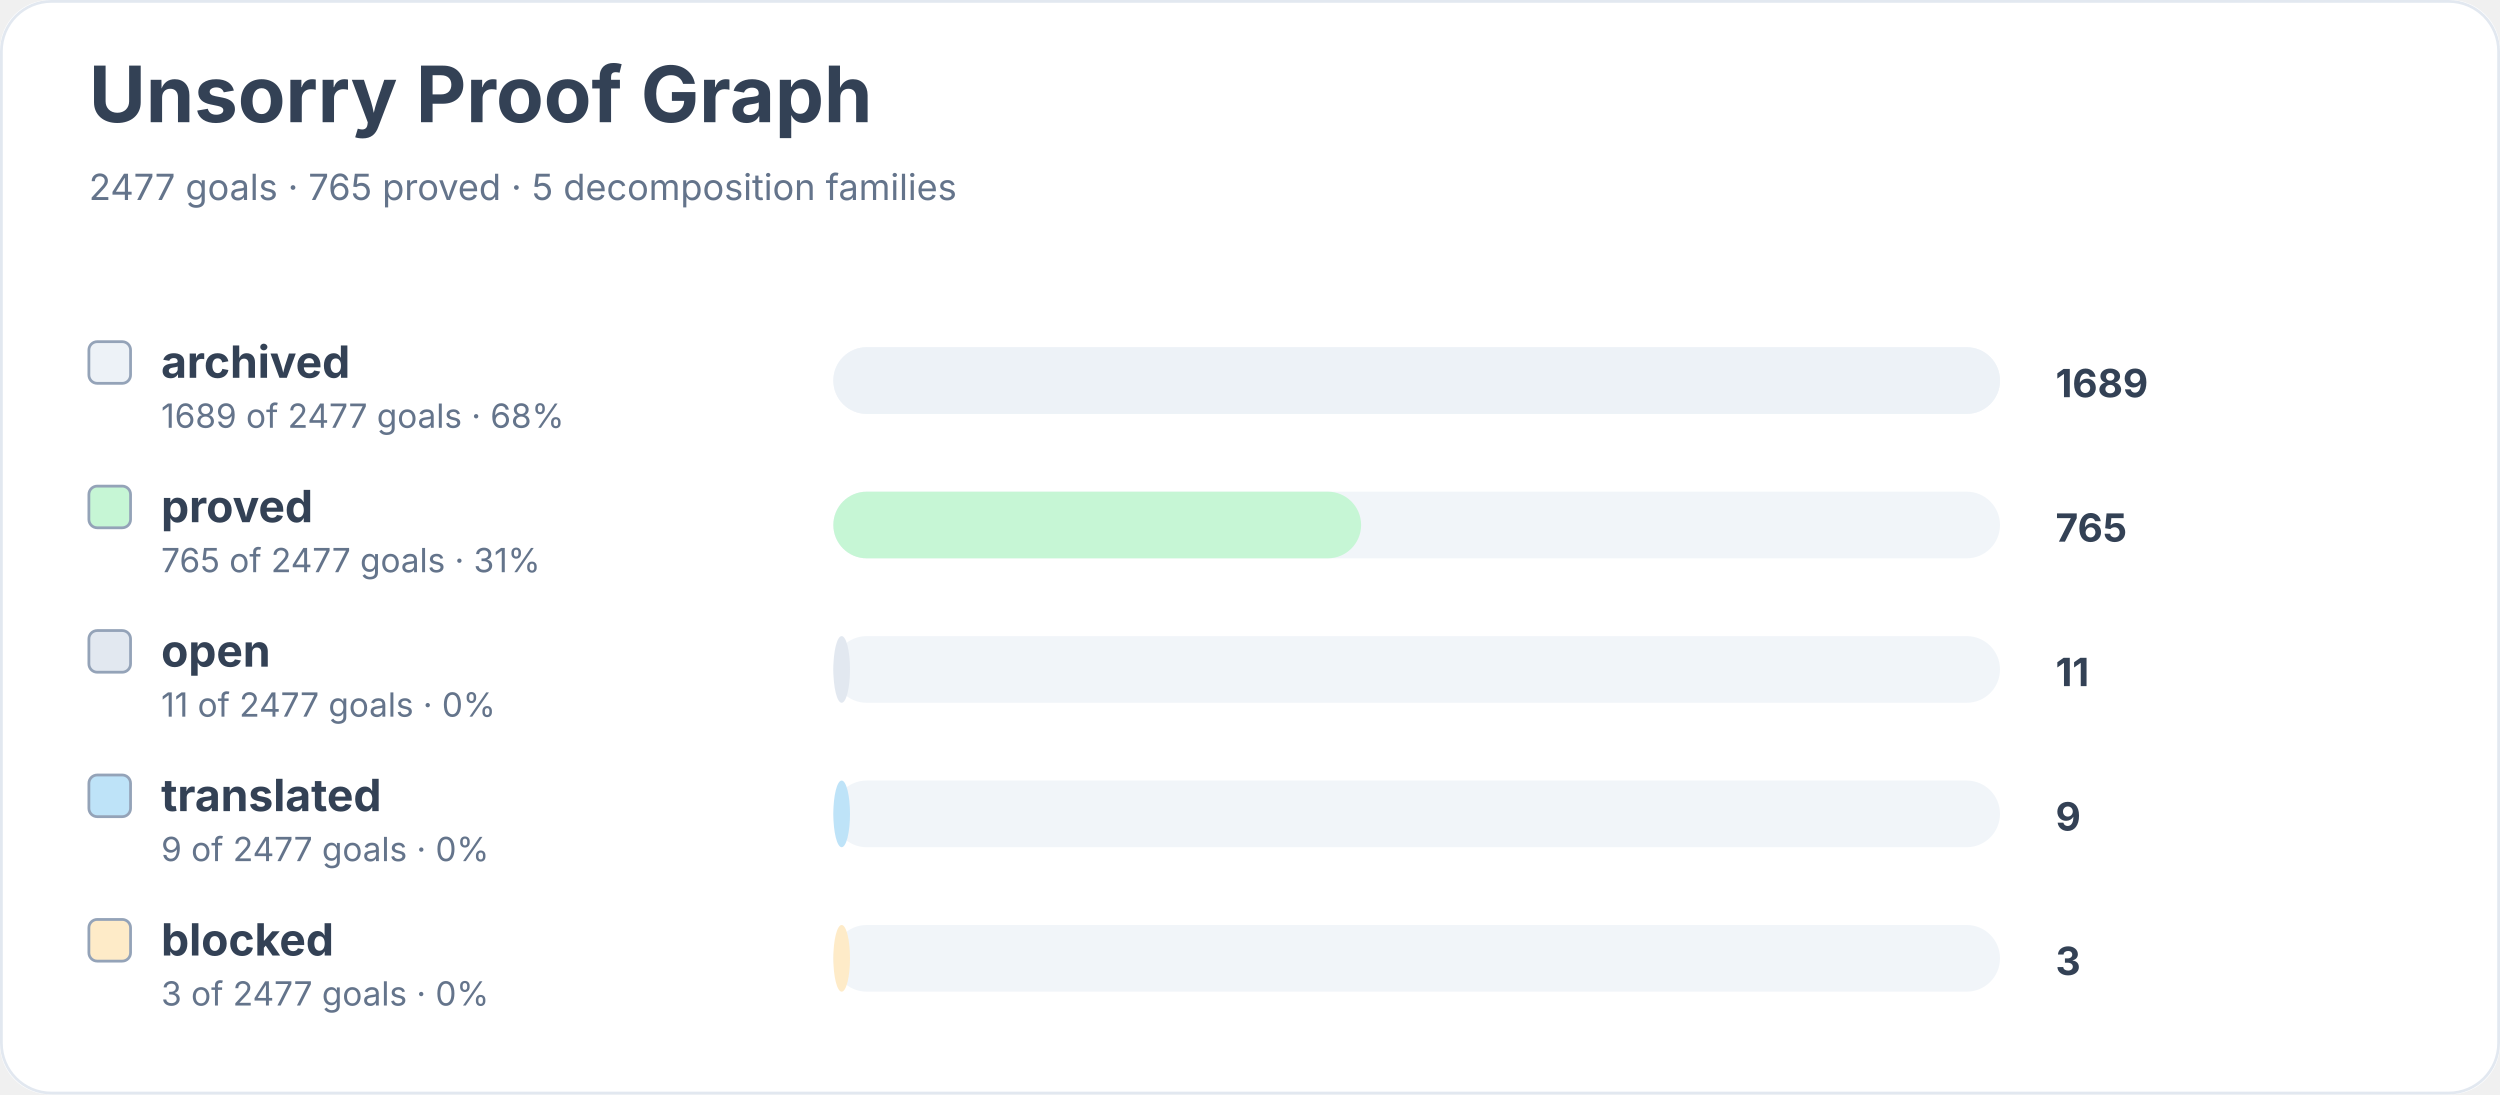
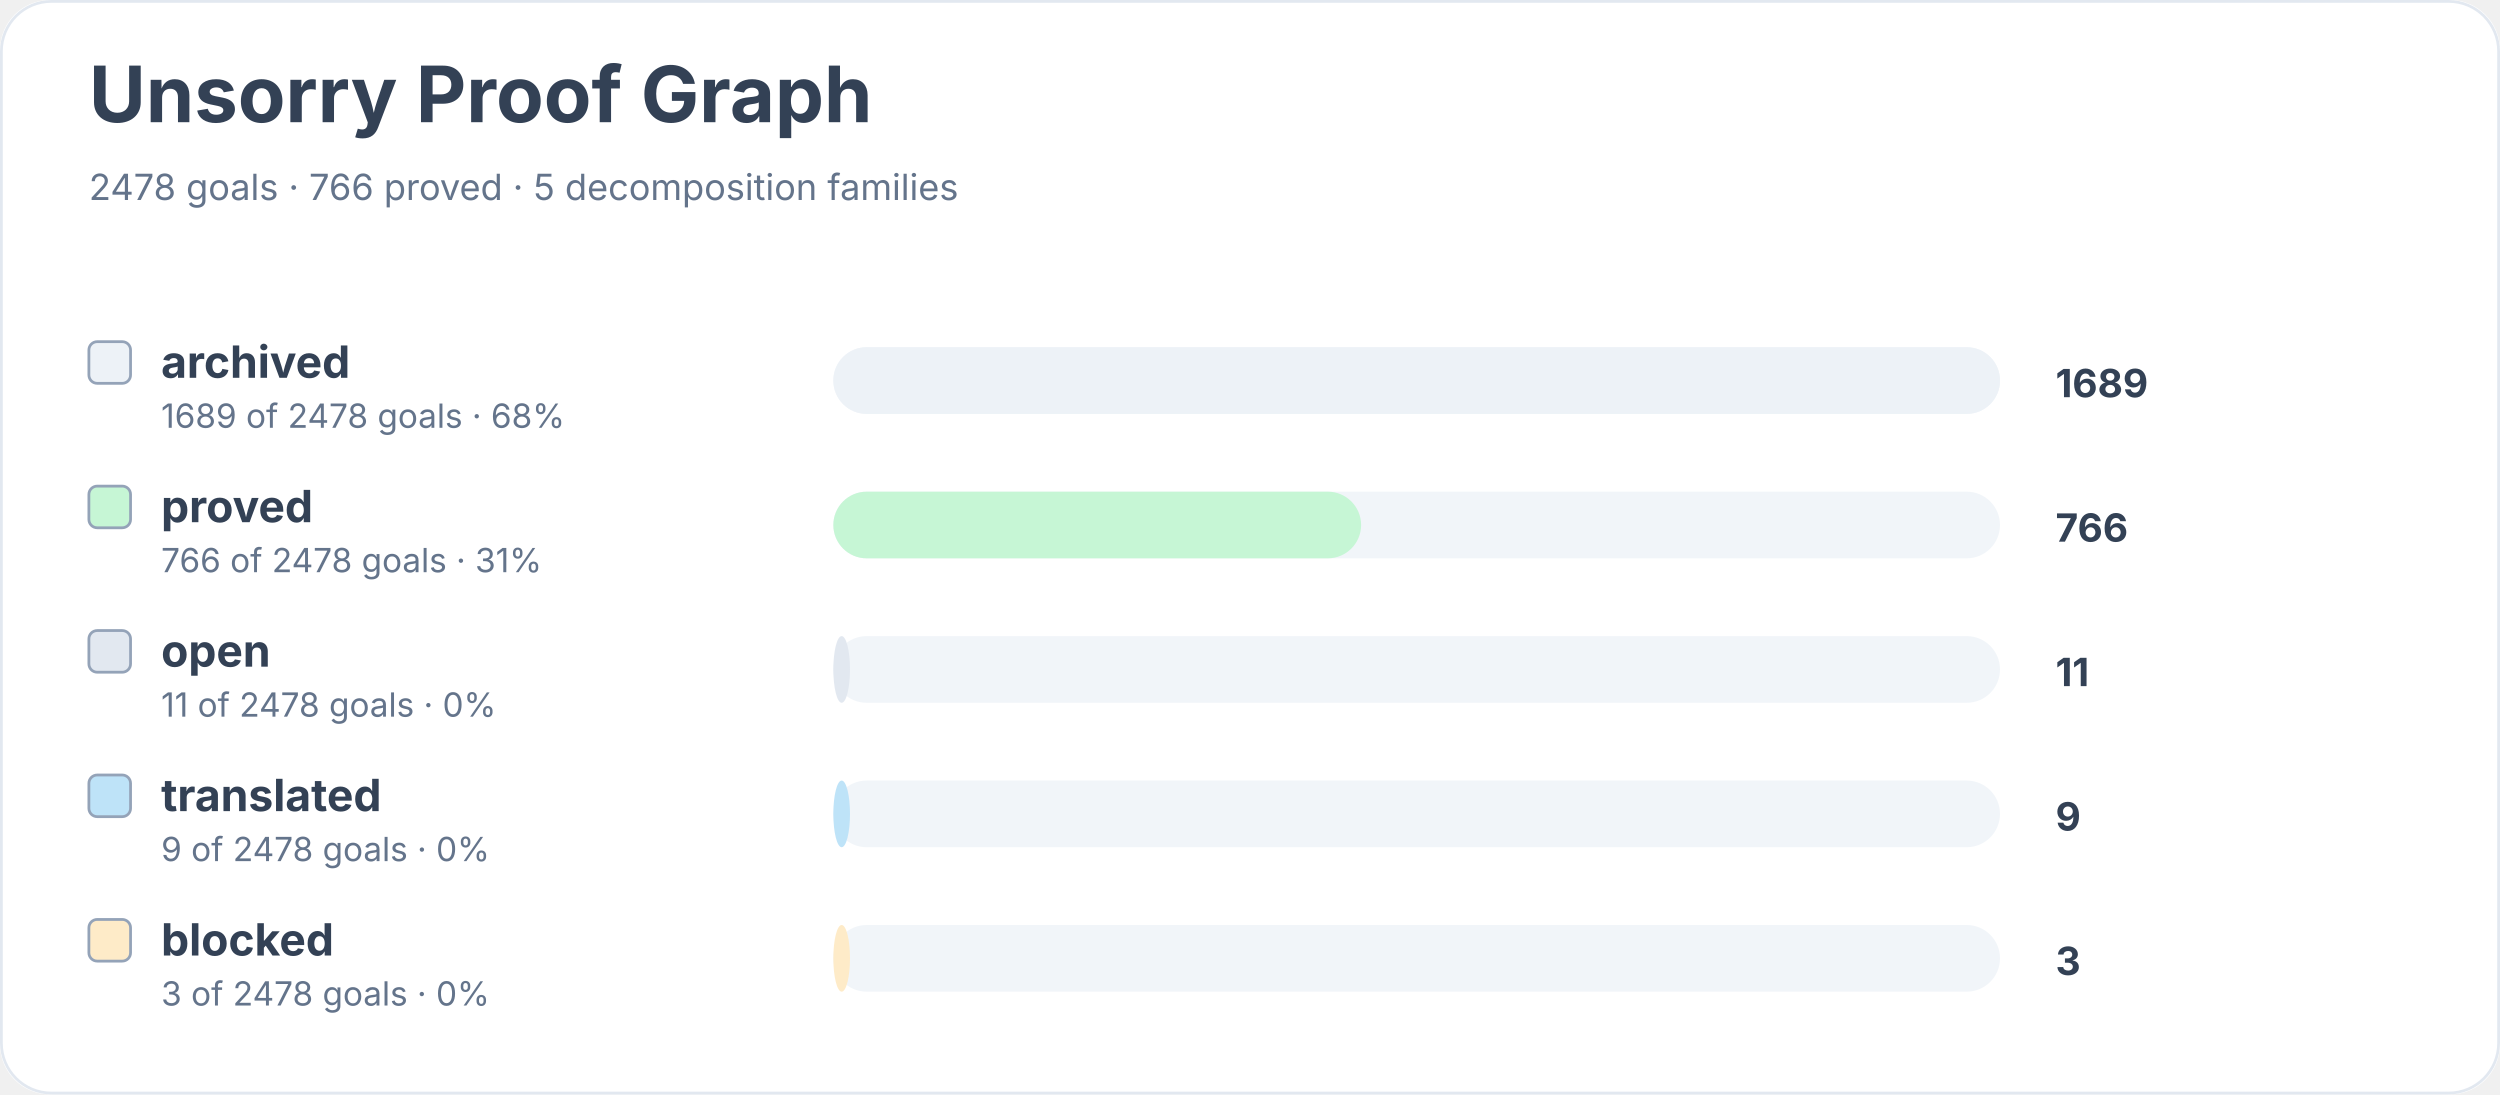
<svg xmlns="http://www.w3.org/2000/svg" width="900" height="394" viewBox="0 0 900 394" role="img" aria-labelledby="title desc">
  <rect width="900" height="100%" rx="18" fill="#ffffff" />
  <rect x="0.5" y="0.5" width="899" height="393" rx="18" fill="none" stroke="#e2e8f0" />
  <text x="32" y="44" font-family="Inter, system-ui, sans-serif" font-size="28" font-weight="700" fill="#334155">Unsorry Proof Graph</text>
-   <text x="32" y="72" font-family="Inter, system-ui, sans-serif" font-size="13" fill="#64748b">2477 goals · 765 proved · 5 decomposition families</text>
+   <text x="32" y="72" font-family="Inter, system-ui, sans-serif" font-size="13" fill="#64748b">2478 goals · 766 proved · 5 decomposition families</text>
  <rect x="32" y="123" width="15" height="15" rx="3" fill="#edf2f7" stroke="#94a3b8" />
  <text x="58" y="136" font-family="Inter, system-ui, sans-serif" font-size="16" font-weight="650" fill="#334155">archived</text>
-   <text x="58" y="154" font-family="Inter, system-ui, sans-serif" font-size="12" fill="#64748b">1689 of 2477 goals · 68%</text>
+   <text x="58" y="154" font-family="Inter, system-ui, sans-serif" font-size="12" fill="#64748b">1689 of 2478 goals · 68%</text>
  <rect x="300" y="125" width="420" height="24" rx="12" fill="#f1f5f9" />
  <rect x="300" y="125" width="420" height="24" rx="12" fill="#edf2f7" />
  <text x="740" y="143" font-family="Inter, system-ui, sans-serif" font-size="14" font-weight="700" fill="#334155">1689</text>
  <rect x="32" y="175" width="15" height="15" rx="3" fill="#c6f6d5" stroke="#94a3b8" />
  <text x="58" y="188" font-family="Inter, system-ui, sans-serif" font-size="16" font-weight="650" fill="#334155">proved</text>
-   <text x="58" y="206" font-family="Inter, system-ui, sans-serif" font-size="12" fill="#64748b">765 of 2477 goals · 31%</text>
+   <text x="58" y="206" font-family="Inter, system-ui, sans-serif" font-size="12" fill="#64748b">766 of 2478 goals · 31%</text>
  <rect x="300" y="177" width="420" height="24" rx="12" fill="#f1f5f9" />
  <rect x="300" y="177" width="190" height="24" rx="12" fill="#c6f6d5" />
-   <text x="740" y="195" font-family="Inter, system-ui, sans-serif" font-size="14" font-weight="700" fill="#334155">765</text>
+   <text x="740" y="195" font-family="Inter, system-ui, sans-serif" font-size="14" font-weight="700" fill="#334155">766</text>
  <rect x="32" y="227" width="15" height="15" rx="3" fill="#e2e8f0" stroke="#94a3b8" />
  <text x="58" y="240" font-family="Inter, system-ui, sans-serif" font-size="16" font-weight="650" fill="#334155">open</text>
-   <text x="58" y="258" font-family="Inter, system-ui, sans-serif" font-size="12" fill="#64748b">11 of 2477 goals · 0%</text>
+   <text x="58" y="258" font-family="Inter, system-ui, sans-serif" font-size="12" fill="#64748b">11 of 2478 goals · 0%</text>
  <rect x="300" y="229" width="420" height="24" rx="12" fill="#f1f5f9" />
  <rect x="300" y="229" width="6" height="24" rx="12" fill="#e2e8f0" />
  <text x="740" y="247" font-family="Inter, system-ui, sans-serif" font-size="14" font-weight="700" fill="#334155">11</text>
  <rect x="32" y="279" width="15" height="15" rx="3" fill="#bee3f8" stroke="#94a3b8" />
  <text x="58" y="292" font-family="Inter, system-ui, sans-serif" font-size="16" font-weight="650" fill="#334155">translated</text>
-   <text x="58" y="310" font-family="Inter, system-ui, sans-serif" font-size="12" fill="#64748b">9 of 2477 goals · 0%</text>
+   <text x="58" y="310" font-family="Inter, system-ui, sans-serif" font-size="12" fill="#64748b">9 of 2478 goals · 0%</text>
  <rect x="300" y="281" width="420" height="24" rx="12" fill="#f1f5f9" />
  <rect x="300" y="281" width="6" height="24" rx="12" fill="#bee3f8" />
  <text x="740" y="299" font-family="Inter, system-ui, sans-serif" font-size="14" font-weight="700" fill="#334155">9</text>
  <rect x="32" y="331" width="15" height="15" rx="3" fill="#feebc8" stroke="#94a3b8" />
  <text x="58" y="344" font-family="Inter, system-ui, sans-serif" font-size="16" font-weight="650" fill="#334155">blocked</text>
-   <text x="58" y="362" font-family="Inter, system-ui, sans-serif" font-size="12" fill="#64748b">3 of 2477 goals · 0%</text>
+   <text x="58" y="362" font-family="Inter, system-ui, sans-serif" font-size="12" fill="#64748b">3 of 2478 goals · 0%</text>
  <rect x="300" y="333" width="420" height="24" rx="12" fill="#f1f5f9" />
  <rect x="300" y="333" width="6" height="24" rx="12" fill="#feebc8" />
  <text x="740" y="351" font-family="Inter, system-ui, sans-serif" font-size="14" font-weight="700" fill="#334155">3</text>
</svg>
